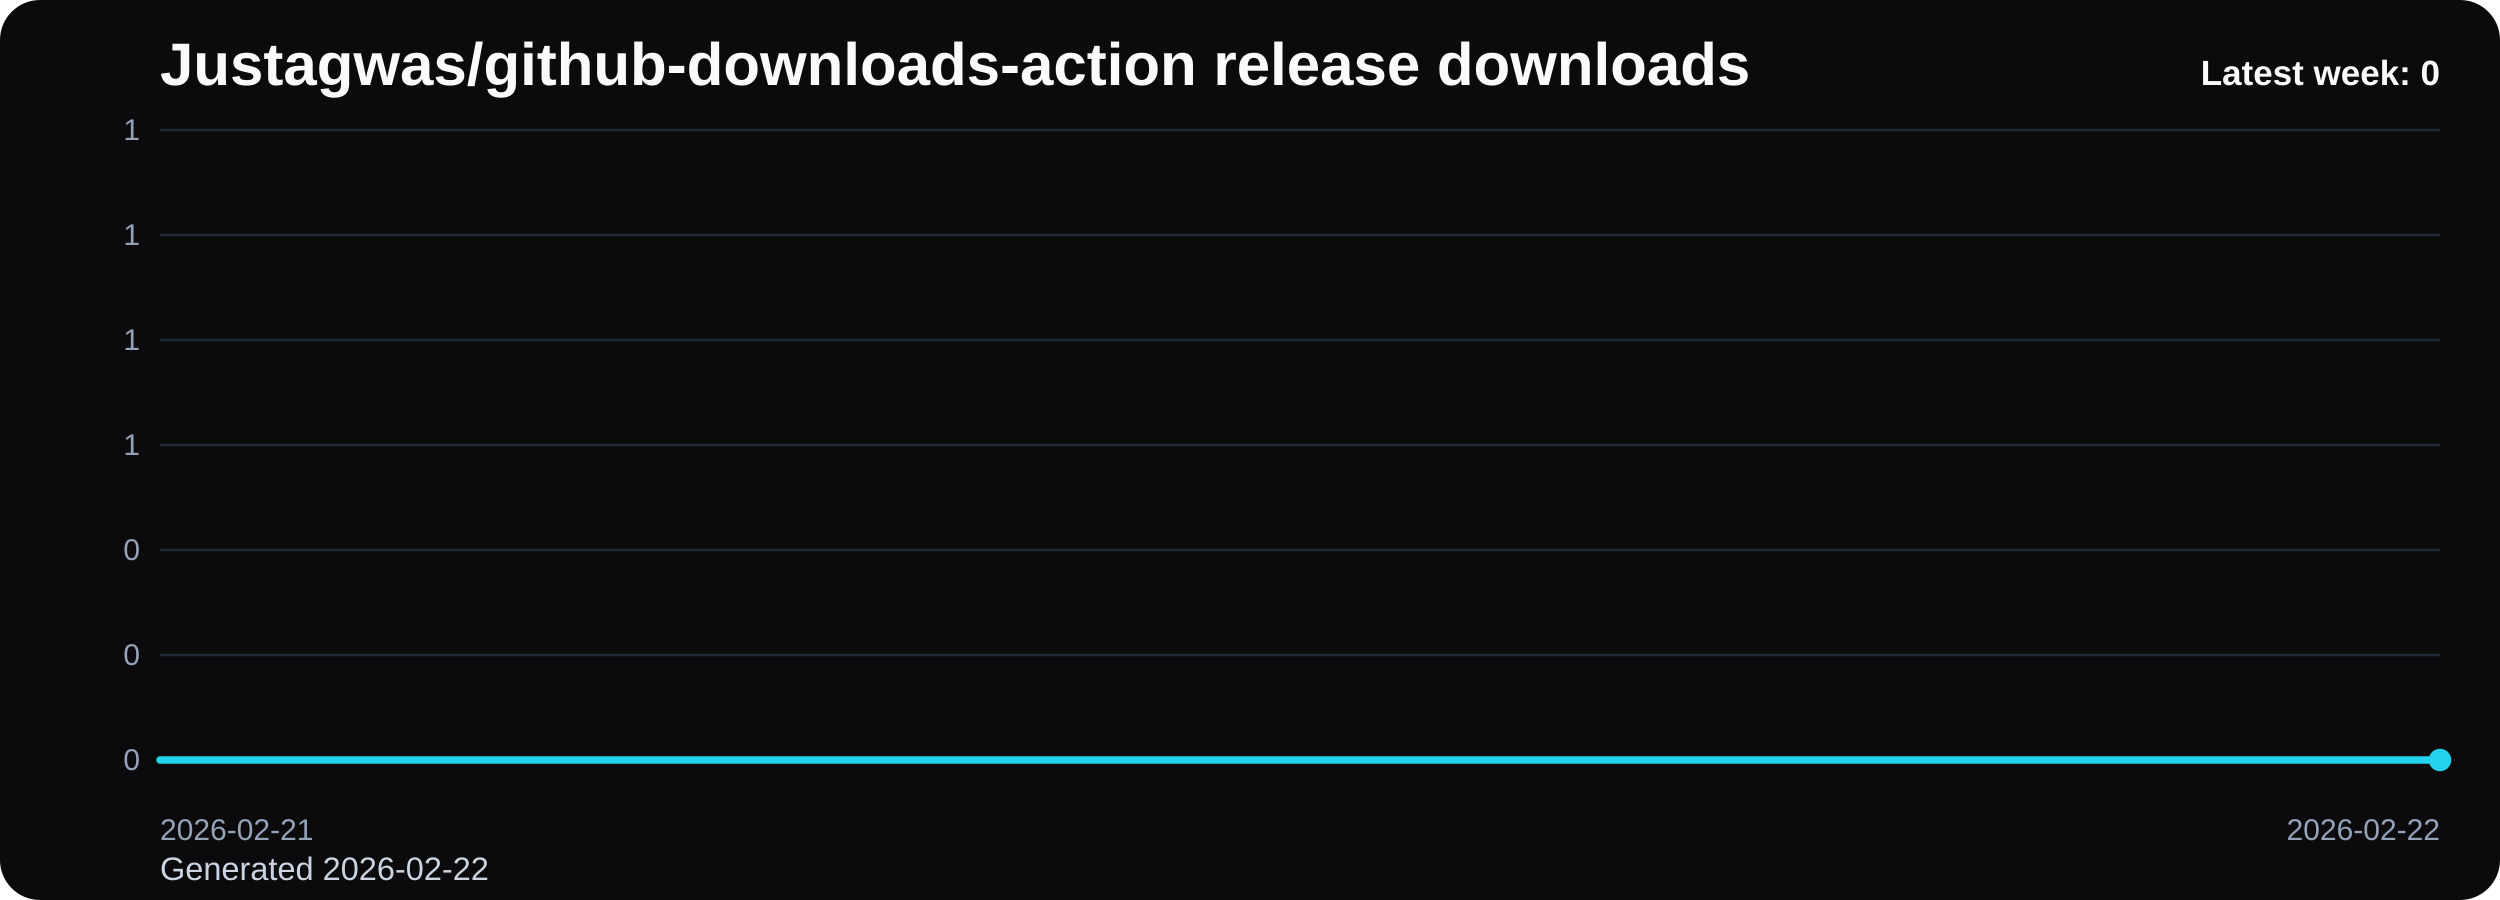
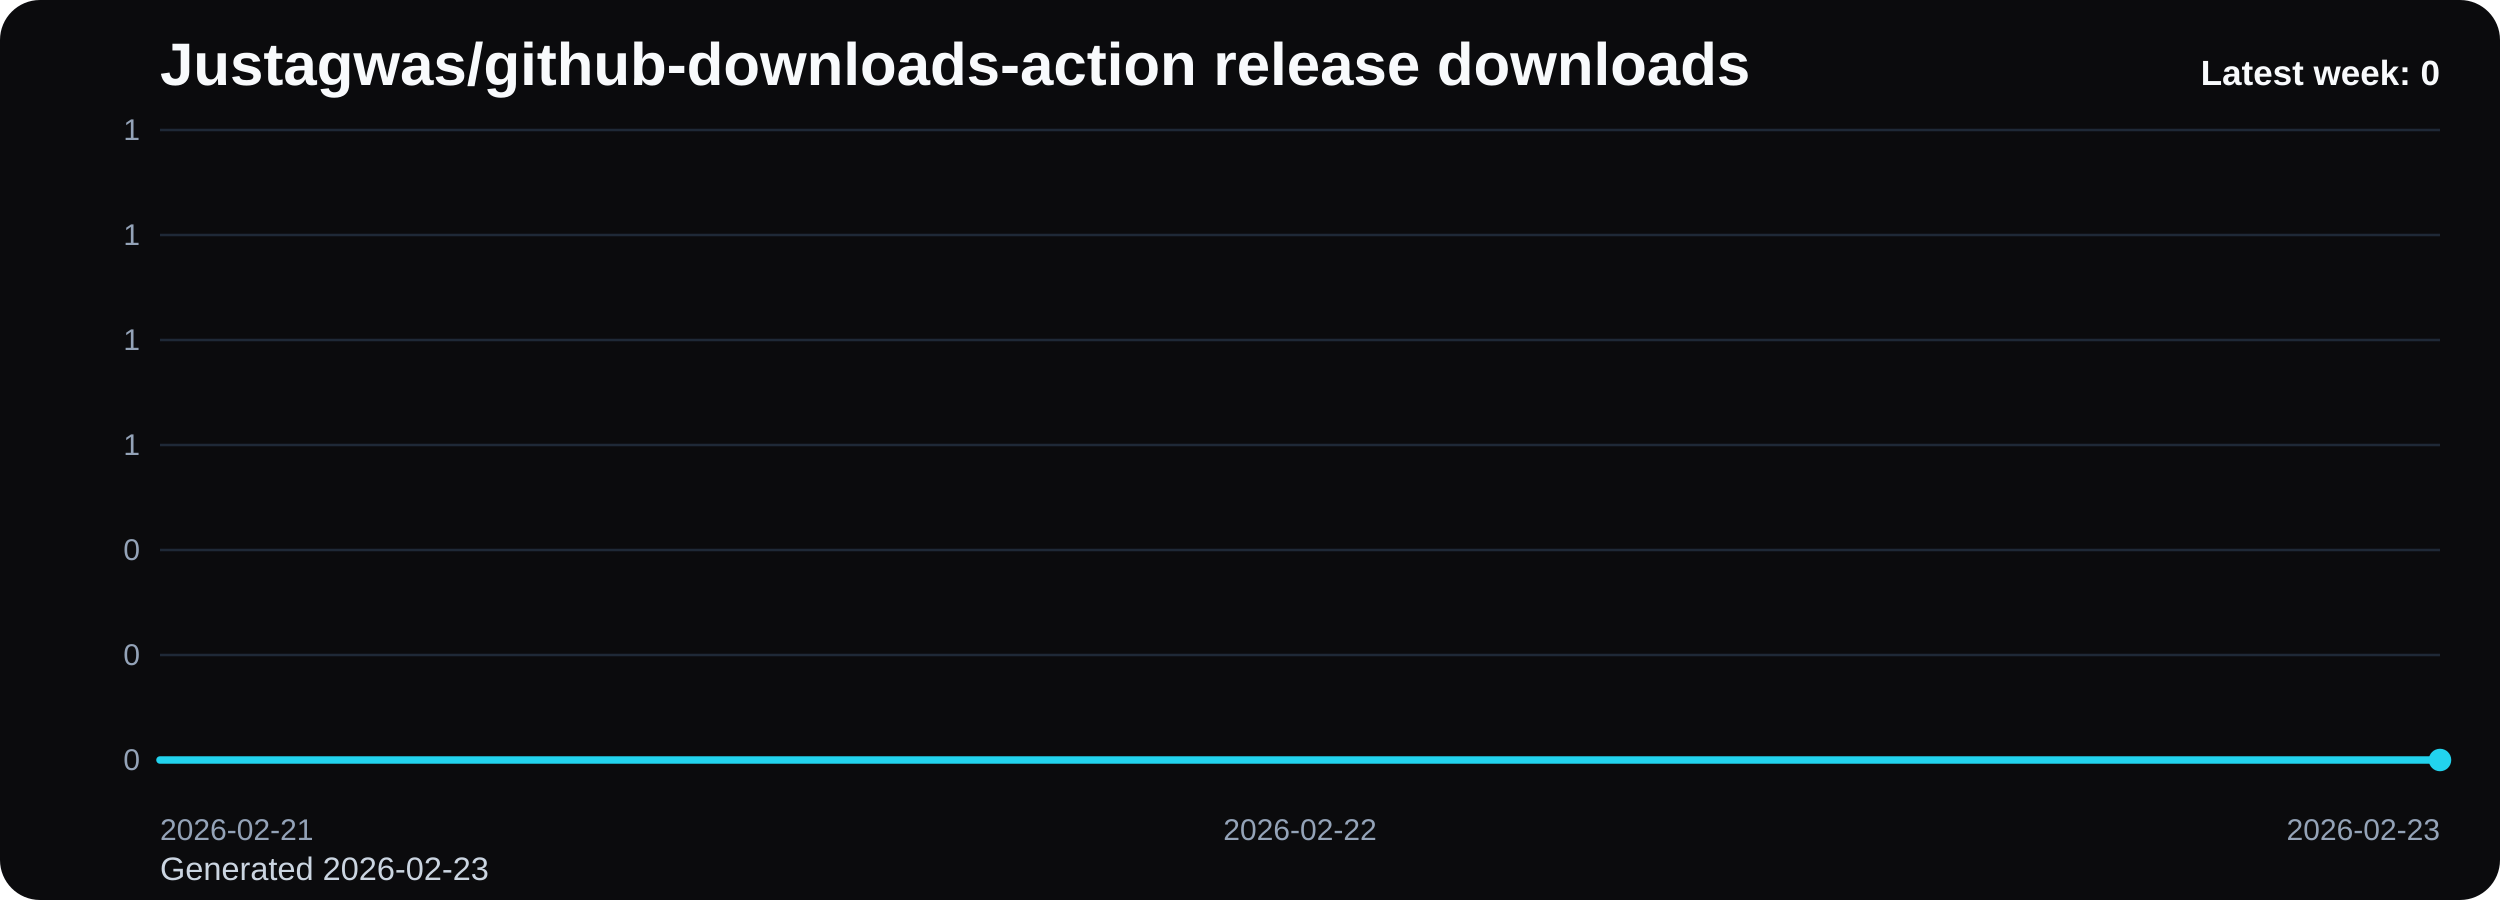
<svg xmlns="http://www.w3.org/2000/svg" viewBox="0 0 1000 360" role="img" aria-label="Justagwas/github-downloads-action release downloads chart">
  <defs>
    <linearGradient id="fill-weekly-black" x1="0" y1="0" x2="0" y2="1">
      <stop offset="0%" stop-color="#22d3ee" stop-opacity="0.32" />
      <stop offset="100%" stop-color="#22d3ee" stop-opacity="0.05" />
    </linearGradient>
    <style>
      .bg { fill: #0b0b0d; }
      .title { font: 700 24px Arial, sans-serif; fill: #f8fafc; }
      .sub { font: 400 13px Arial, sans-serif; fill: #cbd5e1; }
      .grid { stroke: #1f2937; stroke-width: 1; }
      .axis { font: 400 12px Arial, sans-serif; fill: #94a3b8; }
      .line { fill: none; stroke: #22d3ee; stroke-width: 3; stroke-linecap: round; stroke-linejoin: round; }
      .dot { fill: #22d3ee; }
      .value { font: 600 11px Arial, sans-serif; fill: #cbd5e1; }
      .latest { font: 700 14px Arial, sans-serif; fill: #f8fafc; }
    </style>
  </defs>
  <rect class="bg" x="0" y="0" width="1000" height="360" rx="16" />
  <text class="title" x="64" y="34">Justagwas/github-downloads-action release downloads</text>
-   <text class="sub" x="64" y="352">Generated 2026-02-22</text>
+   <text class="sub" x="64" y="352">Generated 2026-02-23</text>
  <line x1="64" y1="52.00" x2="976" y2="52.00" class="grid" />
  <text x="56" y="56.00" text-anchor="end" class="axis">1</text>
  <line x1="64" y1="94.00" x2="976" y2="94.00" class="grid" />
  <text x="56" y="98.00" text-anchor="end" class="axis">1</text>
  <line x1="64" y1="136.00" x2="976" y2="136.00" class="grid" />
  <text x="56" y="140.00" text-anchor="end" class="axis">1</text>
  <line x1="64" y1="178.00" x2="976" y2="178.00" class="grid" />
  <text x="56" y="182.00" text-anchor="end" class="axis">1</text>
  <line x1="64" y1="220.00" x2="976" y2="220.00" class="grid" />
  <text x="56" y="224.00" text-anchor="end" class="axis">0</text>
  <line x1="64" y1="262.00" x2="976" y2="262.00" class="grid" />
  <text x="56" y="266.00" text-anchor="end" class="axis">0</text>
  <line x1="64" y1="304.00" x2="976" y2="304.00" class="grid" />
  <text x="56" y="308.00" text-anchor="end" class="axis">0</text>
-   <path d="M 64.00 304 L 64.00 304.00 L 976.00 304.00 L 976.00 304 Z" fill="url(#fill-weekly-black)" />
-   <polyline class="line" points="64.00,304.00 976.00,304.00" />
+   <path d="M 64.00 304 L 64.00 304.00 L 520.00 304.00 L 976.00 304.00 L 976.00 304 Z" fill="url(#fill-weekly-black)" />
+   <polyline class="line" points="64.00,304.00 520.00,304.00 976.00,304.00" />
  <circle class="dot" cx="976.00" cy="304.00" r="4.5" />
  <text class="axis" x="64.00" y="336" text-anchor="start">2026-02-21</text>
-   <text class="axis" x="976.00" y="336" text-anchor="end">2026-02-22</text>
+   <text class="axis" x="520.00" y="336" text-anchor="middle">2026-02-22</text>
+   <text class="axis" x="976.00" y="336" text-anchor="end">2026-02-23</text>
  <text class="latest" x="976" y="34" text-anchor="end">Latest week: 0</text>
</svg>
